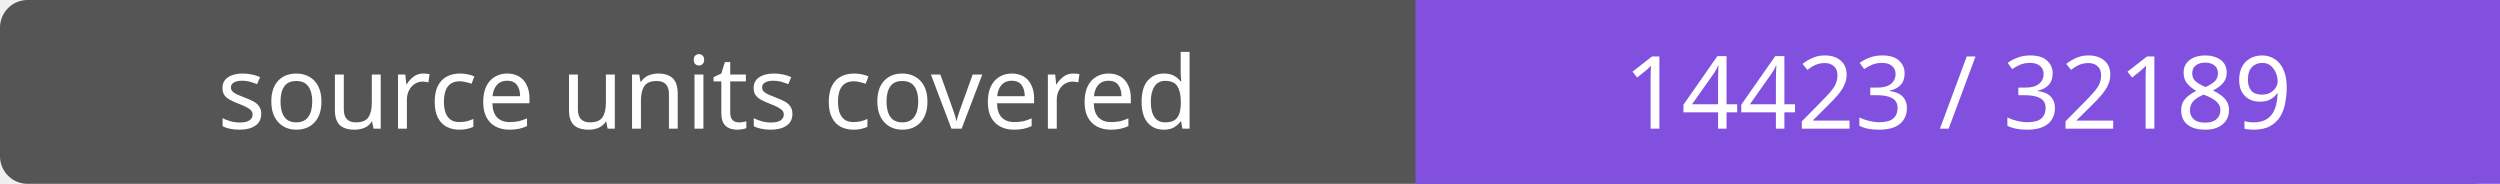
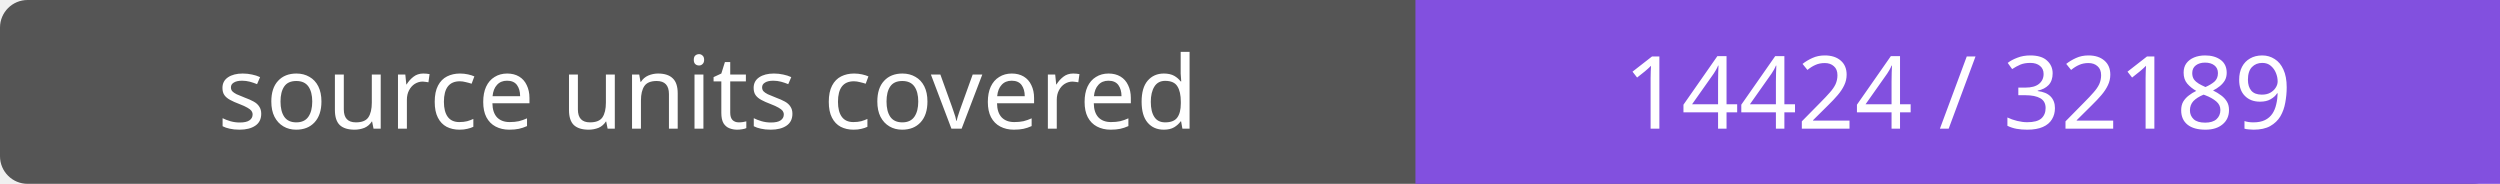
- <svg xmlns="http://www.w3.org/2000/svg" width="272" height="20" role="img" aria-label="source units covered: 14423 / 32189">
+ <svg xmlns="http://www.w3.org/2000/svg" width="272" height="20" role="img" aria-label="source units covered: 14424 / 32189">
  <rect width="272" height="20" rx="3" fill="#555" />
  <path fill="#8250df" d="M154 0h118v20H154z" />
  <g fill="#fff" text-anchor="middle" font-family="Verdana,sans-serif" font-size="11">
    <text x="77.0" y="14">source units covered</text>
-     <text x="213.0" y="14">14423 / 32189</text>
+     <text x="213.0" y="14">14424 / 32189</text>
  </g>
</svg>
